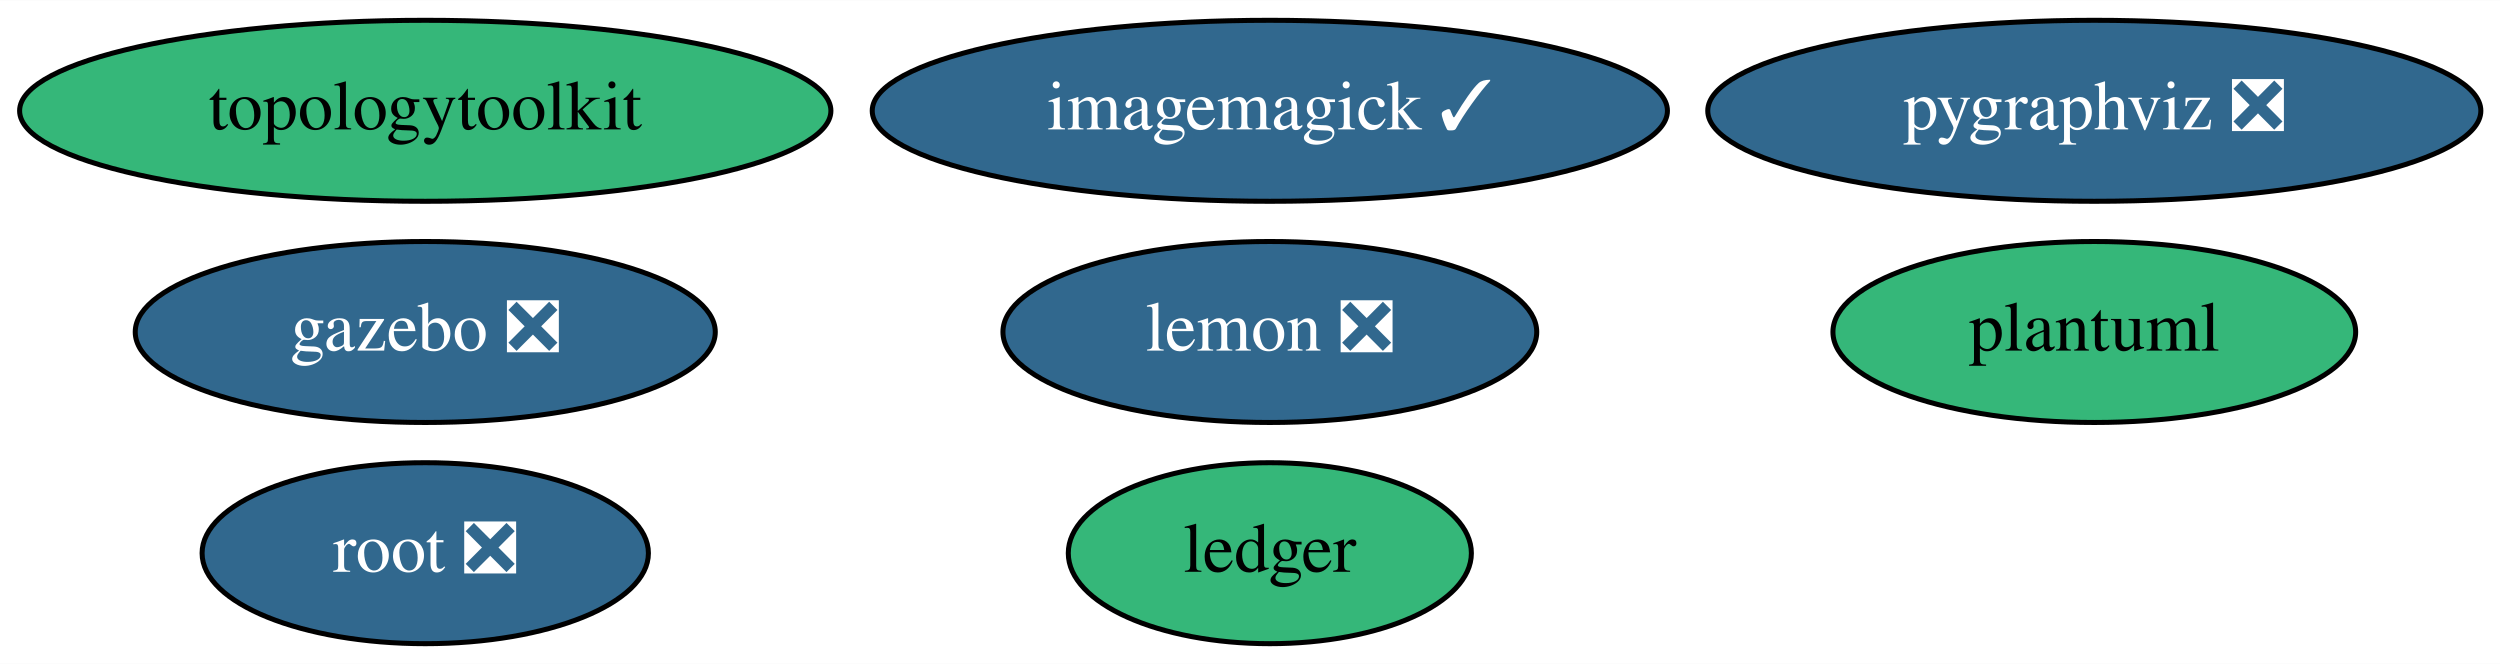
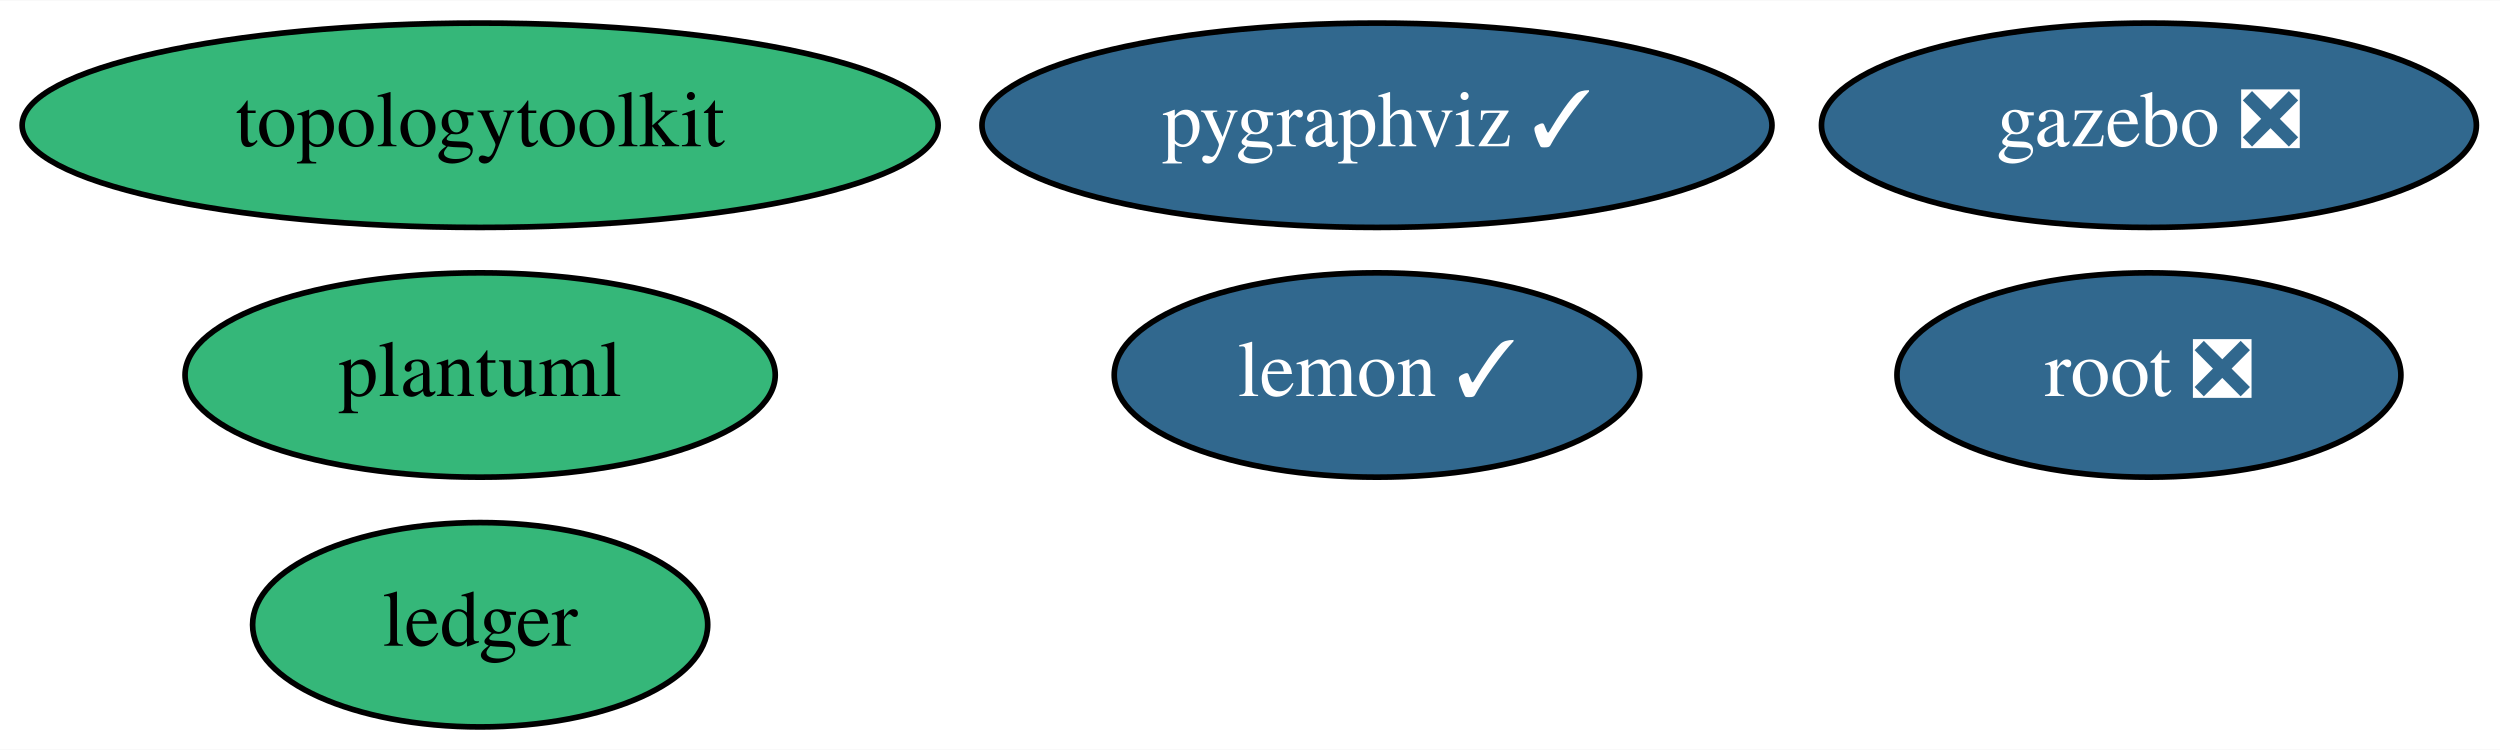
- <svg xmlns="http://www.w3.org/2000/svg" xmlns:xlink="http://www.w3.org/1999/xlink" width="497pt" height="132pt" viewBox="0.00 0.00 497.29 132.00">
+ <svg xmlns="http://www.w3.org/2000/svg" xmlns:xlink="http://www.w3.org/1999/xlink" width="440pt" height="132pt" viewBox="0.00 0.00 440.44 132.00">
  <g id="graph0" class="graph" transform="scale(1 1) rotate(0) translate(4 128)">
-     <polygon fill="white" stroke="none" points="-4,4 -4,-128 493.29,-128 493.29,4 -4,4" />
+     <polygon fill="white" stroke="none" points="-4,4 -4,-128 436.44,-128 436.44,4 -4,4" />
    <g id="node1" class="node">
      <g id="a_node1">
-         <a xlink:href="https://github.com/conda-forge/imagemagick-feedstock/pull/277" xlink:title="imagemagick ✓">
-           <ellipse fill="#31688e" stroke="black" cx="248.59" cy="-106" rx="79.09" ry="18" />
-           <text text-anchor="middle" x="248.59" y="-102.3" font-family="Times,serif" font-size="14.00" fill="white">imagemagick ✓</text>
+         <a xlink:href="https://github.com/conda-forge/lemon-feedstock/pull/28" xlink:title="lemon ✓">
+           <ellipse fill="#31688e" stroke="black" cx="238.59" cy="-62" rx="46.29" ry="18" />
+           <text text-anchor="middle" x="238.59" y="-58.3" font-family="Times,serif" font-size="14.00" fill="white">lemon ✓</text>
        </a>
      </g>
    </g>
    <g id="node2" class="node">
      <g id="a_node2">
-         <a xlink:href="https://github.com/conda-forge/lemon-feedstock/pull/28" xlink:title="lemon ❎">
-           <ellipse fill="#31688e" stroke="black" cx="248.59" cy="-62" rx="53.09" ry="18" />
-           <text text-anchor="middle" x="248.59" y="-58.3" font-family="Times,serif" font-size="14.00" fill="white">lemon ❎</text>
+         <a xlink:href="https://github.com/conda-forge/pygraphviz-feedstock/pull/34" xlink:title="pygraphviz ✓">
+           <ellipse fill="#31688e" stroke="black" cx="238.59" cy="-106" rx="69.59" ry="18" />
+           <text text-anchor="middle" x="238.59" y="-102.3" font-family="Times,serif" font-size="14.00" fill="white">pygraphviz ✓</text>
        </a>
      </g>
    </g>
    <g id="node3" class="node">
      <g id="a_node3">
-         <a xlink:href="https://github.com/conda-forge/pygraphviz-feedstock/pull/34" xlink:title="pygraphviz ❎">
-           <ellipse fill="#31688e" stroke="black" cx="412.59" cy="-106" rx="76.89" ry="18" />
-           <text text-anchor="middle" x="412.59" y="-102.3" font-family="Times,serif" font-size="14.00" fill="white">pygraphviz ❎</text>
+         <a xlink:href="https://github.com/conda-forge/root-feedstock/pull/200" xlink:title="root ❎">
+           <ellipse fill="#31688e" stroke="black" cx="374.59" cy="-62" rx="44.39" ry="18" />
+           <text text-anchor="middle" x="374.59" y="-58.3" font-family="Times,serif" font-size="14.00" fill="white">root ❎</text>
        </a>
      </g>
    </g>
    <g id="node4" class="node">
      <g id="a_node4">
-         <a xlink:href="https://github.com/conda-forge/root-feedstock/pull/200" xlink:title="root ❎">
-           <ellipse fill="#31688e" stroke="black" cx="80.59" cy="-18" rx="44.39" ry="18" />
-           <text text-anchor="middle" x="80.59" y="-14.3" font-family="Times,serif" font-size="14.00" fill="white">root ❎</text>
-         </a>
-       </g>
-     </g>
-     <g id="node5" class="node">
-       <g id="a_node5">
        <a xlink:href="https://github.com/conda-forge/topologytoolkit-feedstock" xlink:title="topologytoolkit">
          <ellipse fill="#35b779" stroke="black" cx="80.59" cy="-106" rx="80.69" ry="18" />
          <text text-anchor="middle" x="80.59" y="-102.3" font-family="Times,serif" font-size="14.00">topologytoolkit</text>
        </a>
      </g>
    </g>
+     <g id="node5" class="node">
+       <g id="a_node5">
+         <a xlink:href="https://github.com/conda-forge/ledger-feedstock" xlink:title="ledger">
+           <ellipse fill="#35b779" stroke="black" cx="80.59" cy="-18" rx="40.09" ry="18" />
+           <text text-anchor="middle" x="80.59" y="-14.3" font-family="Times,serif" font-size="14.00">ledger</text>
+         </a>
+       </g>
+     </g>
    <g id="node6" class="node">
      <g id="a_node6">
-         <a xlink:href="https://github.com/conda-forge/ledger-feedstock" xlink:title="ledger">
-           <ellipse fill="#35b779" stroke="black" cx="248.59" cy="-18" rx="40.09" ry="18" />
-           <text text-anchor="middle" x="248.59" y="-14.3" font-family="Times,serif" font-size="14.00">ledger</text>
+         <a xlink:href="https://github.com/conda-forge/gazebo-feedstock/pull/165" xlink:title="gazebo ❎">
+           <ellipse fill="#31688e" stroke="black" cx="374.59" cy="-106" rx="57.69" ry="18" />
+           <text text-anchor="middle" x="374.59" y="-102.3" font-family="Times,serif" font-size="14.00" fill="white">gazebo ❎</text>
        </a>
      </g>
    </g>
    <g id="node7" class="node">
      <g id="a_node7">
-         <a xlink:href="https://github.com/conda-forge/gazebo-feedstock/pull/165" xlink:title="gazebo ❎">
-           <ellipse fill="#31688e" stroke="black" cx="80.59" cy="-62" rx="57.69" ry="18" />
-           <text text-anchor="middle" x="80.59" y="-58.3" font-family="Times,serif" font-size="14.00" fill="white">gazebo ❎</text>
-         </a>
-       </g>
-     </g>
-     <g id="node8" class="node">
-       <g id="a_node8">
        <a xlink:href="https://github.com/conda-forge/plantuml-feedstock" xlink:title="plantuml">
-           <ellipse fill="#35b779" stroke="black" cx="412.59" cy="-62" rx="51.99" ry="18" />
-           <text text-anchor="middle" x="412.59" y="-58.3" font-family="Times,serif" font-size="14.00">plantuml</text>
+           <ellipse fill="#35b779" stroke="black" cx="80.59" cy="-62" rx="51.99" ry="18" />
+           <text text-anchor="middle" x="80.59" y="-58.3" font-family="Times,serif" font-size="14.00">plantuml</text>
        </a>
      </g>
    </g>
  </g>
</svg>
